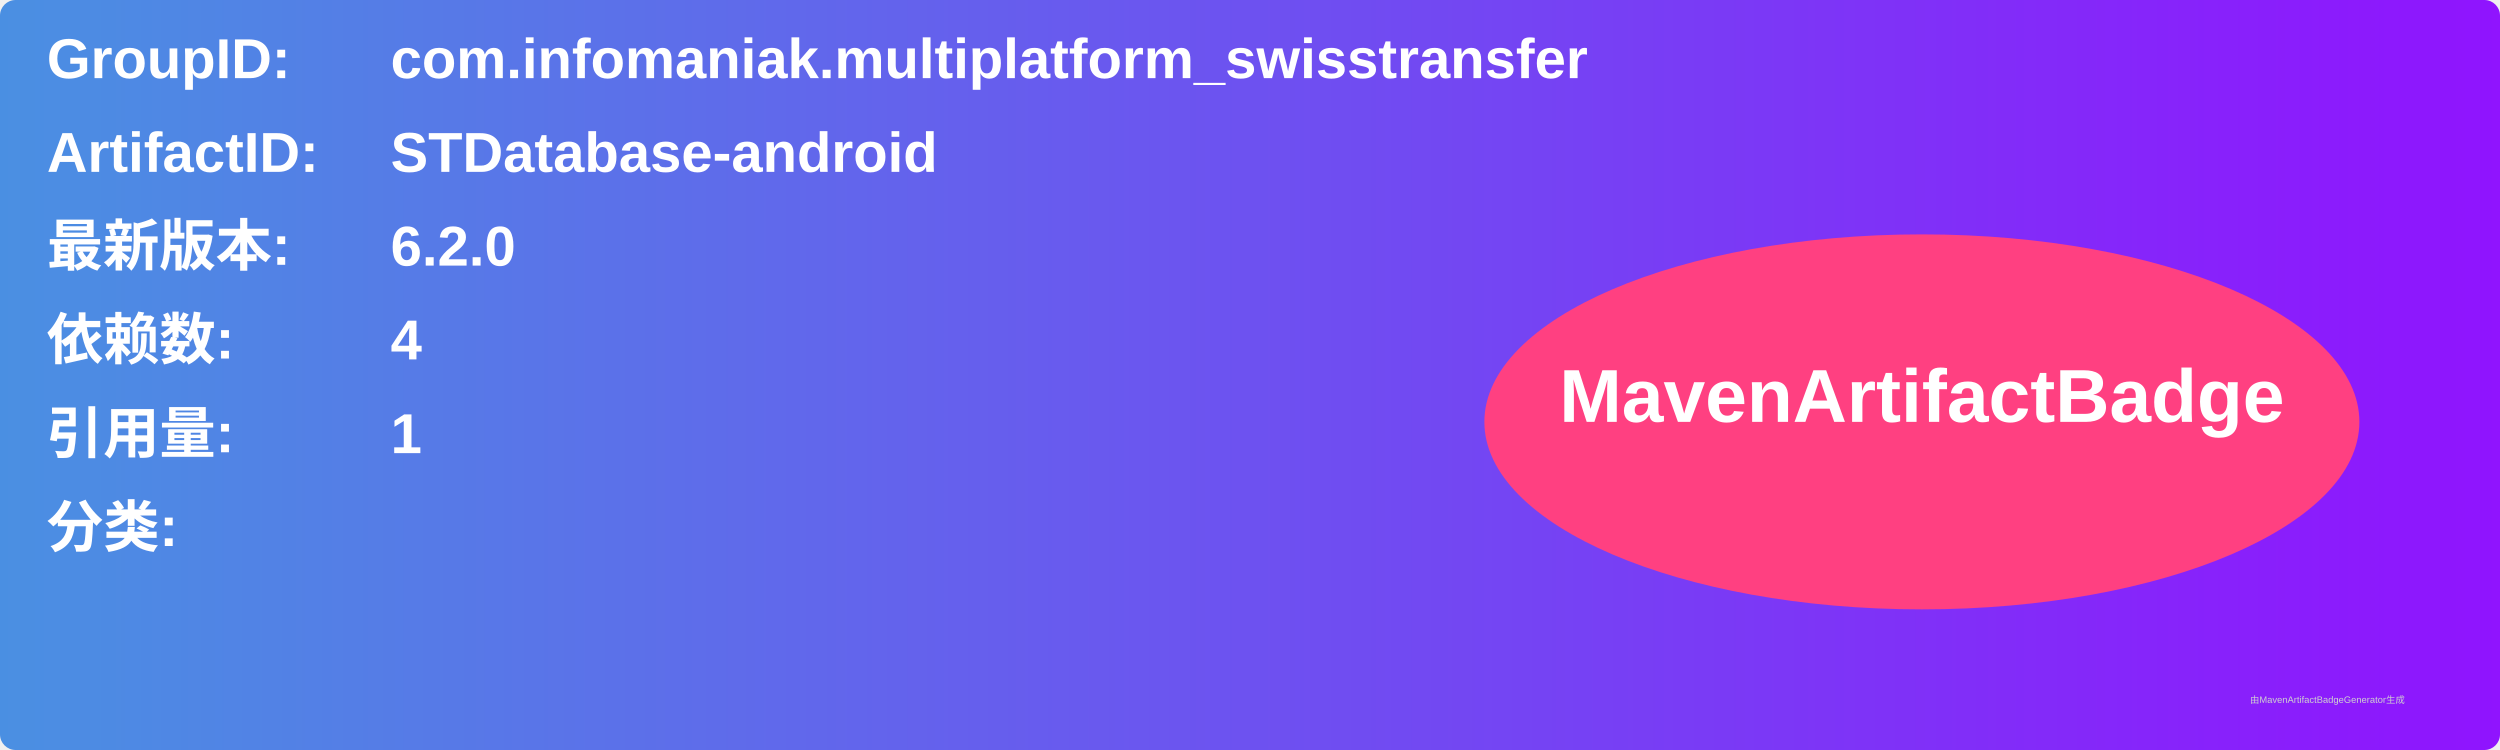
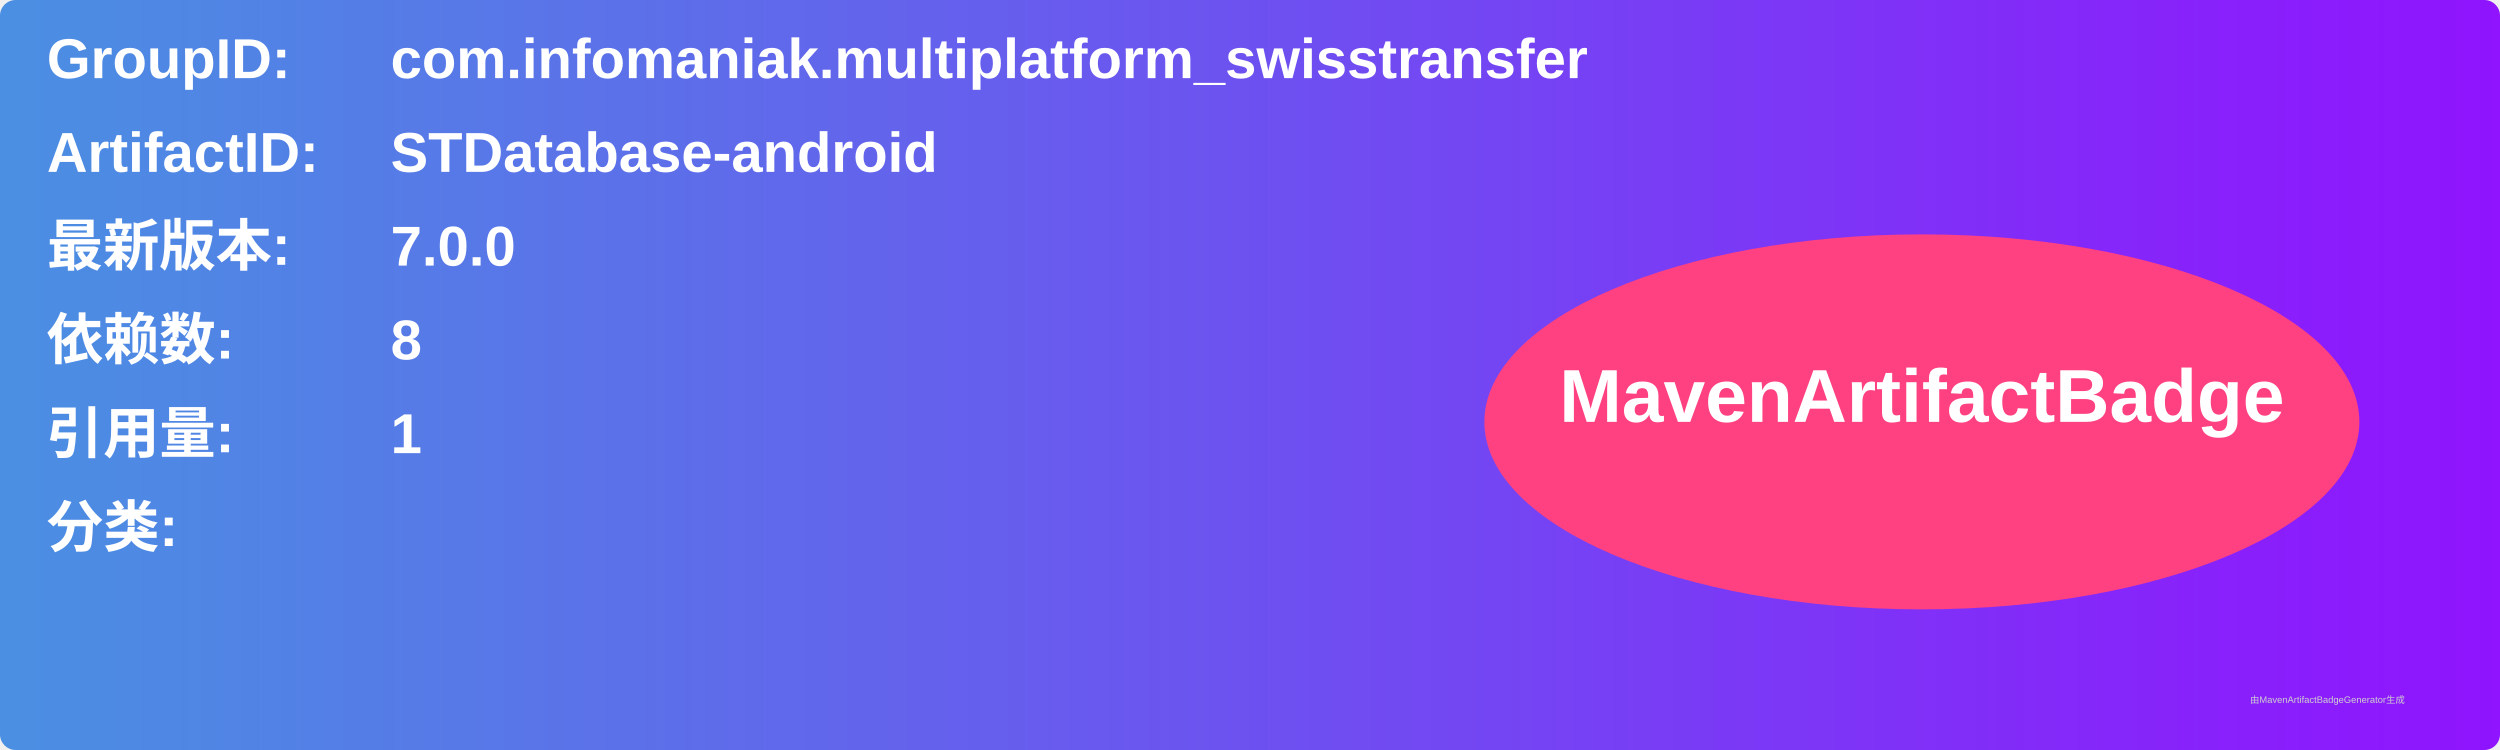
<svg xmlns="http://www.w3.org/2000/svg" width="800" height="240" viewBox="0 0 800 240">
  <linearGradient id="grad" x1="0%" y1="0%" x2="100%" y2="0%">
    <stop offset="0%" stop-color="#4a90e2" />
    <stop offset="100%" stop-color="#9013fe" />
  </linearGradient>
  <rect width="100%" height="100%" rx="5" ry="5" fill="url(#grad)" />
  <g transform="translate(15, 15)">
    <text x="0" y="10" font-family="Arial" font-size="18" fill="white" font-weight="bold" width="260">GroupID:</text>
    <text x="110" y="10" font-family="Arial" font-size="18" fill="white" font-weight="bold" width="460">com.infomaniak.multiplatform_swisstransfer</text>
    <text x="0" y="40" font-family="Arial" font-size="18" fill="white" font-weight="bold" width="260">ArtifactID:</text>
    <text x="110" y="40" font-family="Arial" font-size="18" fill="white" font-weight="bold" width="460">STDatabase-android</text>
    <text x="0" y="70" font-family="Arial" font-size="18" fill="white" font-weight="bold">最新版本:</text>
    <text x="110" y="70" font-family="Arial" font-size="18" fill="white" font-weight="bold">
-       <tspan font-weight="bold">6.2.0</tspan>
+       <tspan font-weight="bold">7.0.0</tspan>
    </text>
    <text x="0" y="100" font-family="Arial" font-size="18" fill="white" font-weight="bold">依赖数: </text>
    <text x="110" y="100" font-family="Arial" font-size="18" fill="white">
-       <tspan font-weight="bold">4</tspan>
+       <tspan font-weight="bold">8</tspan>
    </text>
    <text x="0" y="130" font-family="Arial" font-size="18" fill="white" font-weight="bold">引用量: </text>
    <text x="110" y="130" font-family="Arial" font-size="18" fill="white">
      <tspan font-weight="bold">1</tspan>
    </text>
    <text x="0" y="160" font-family="Arial" font-size="18" fill="white" font-weight="bold">分类:</text>
    <text x="10" y="190" font-family="Arial" font-size="10" fill="white">
      <tspan font-weight="bold" />
    </text>
    <ellipse cx="600" cy="120" rx="140" ry="60" fill="#ff4081" />
    <text x="600" y="120" text-anchor="middle" font-family="Arial" font-size="24" fill="white" font-weight="bold">MavenArtifactBadge</text>
  </g>
  <text x="720" y="225" font-family="Arial" font-size="3" fill="#d0d0d0">由MavenArtifactBadgeGenerator生成</text>
</svg>
